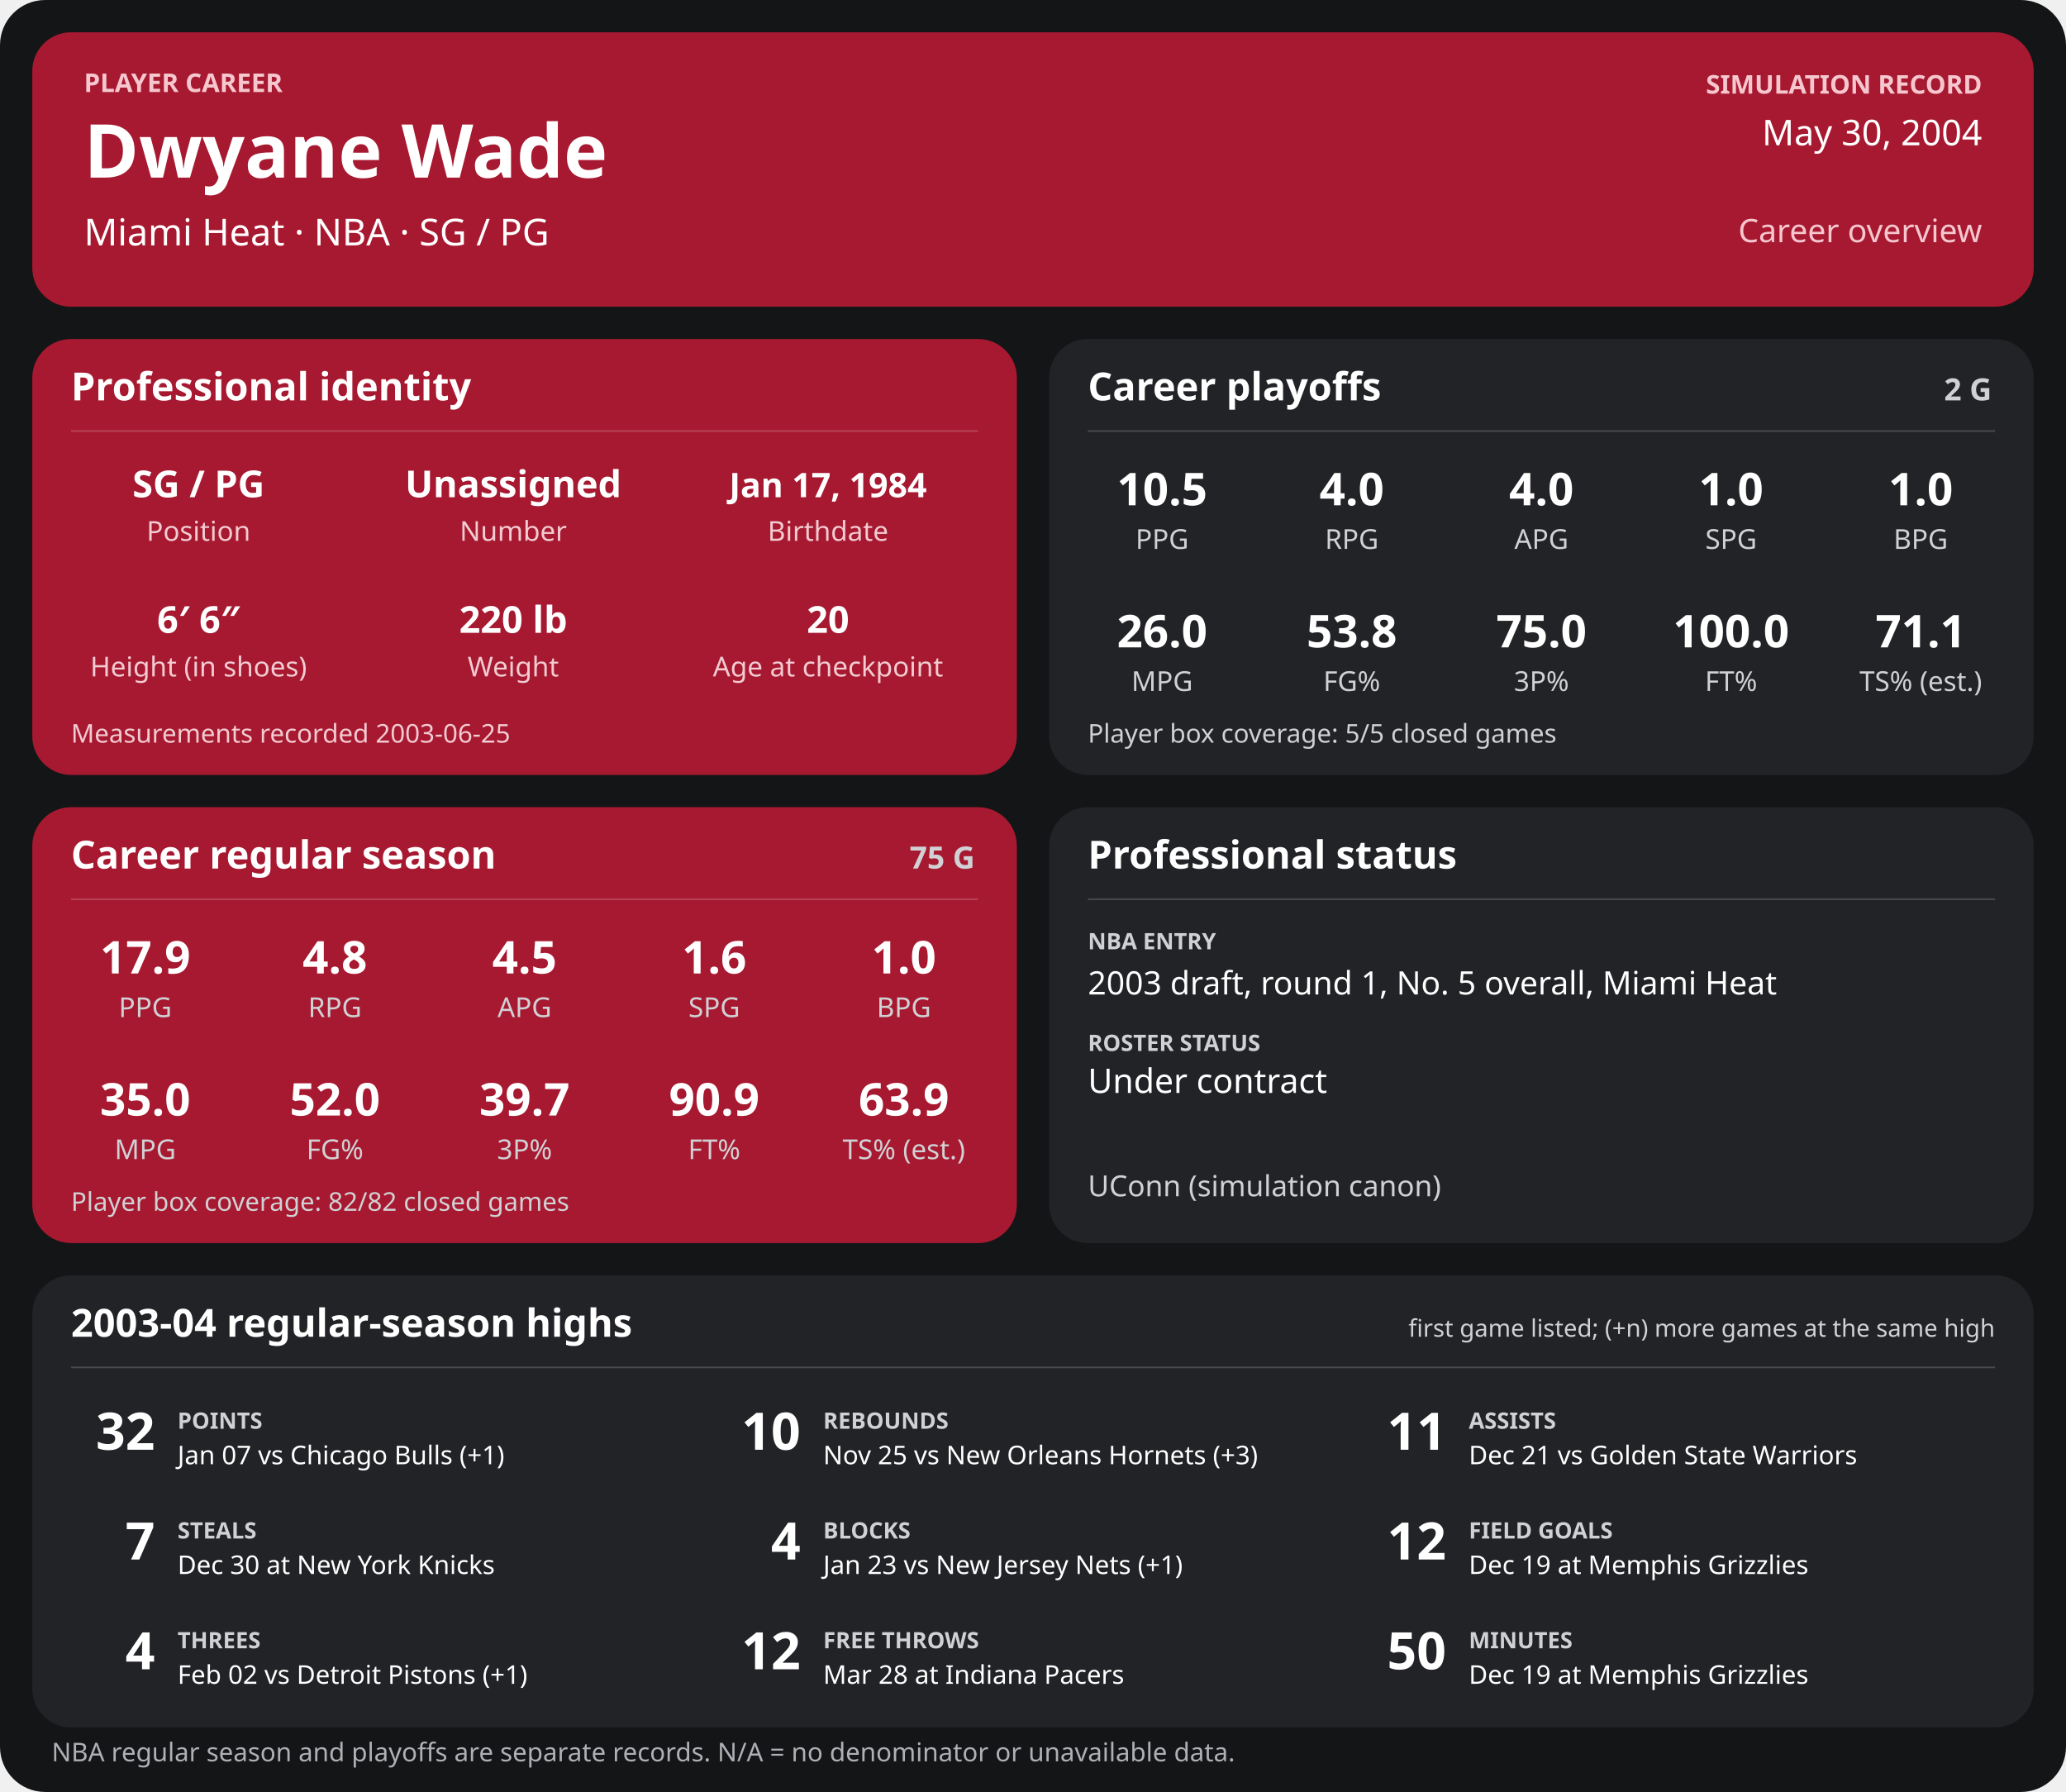
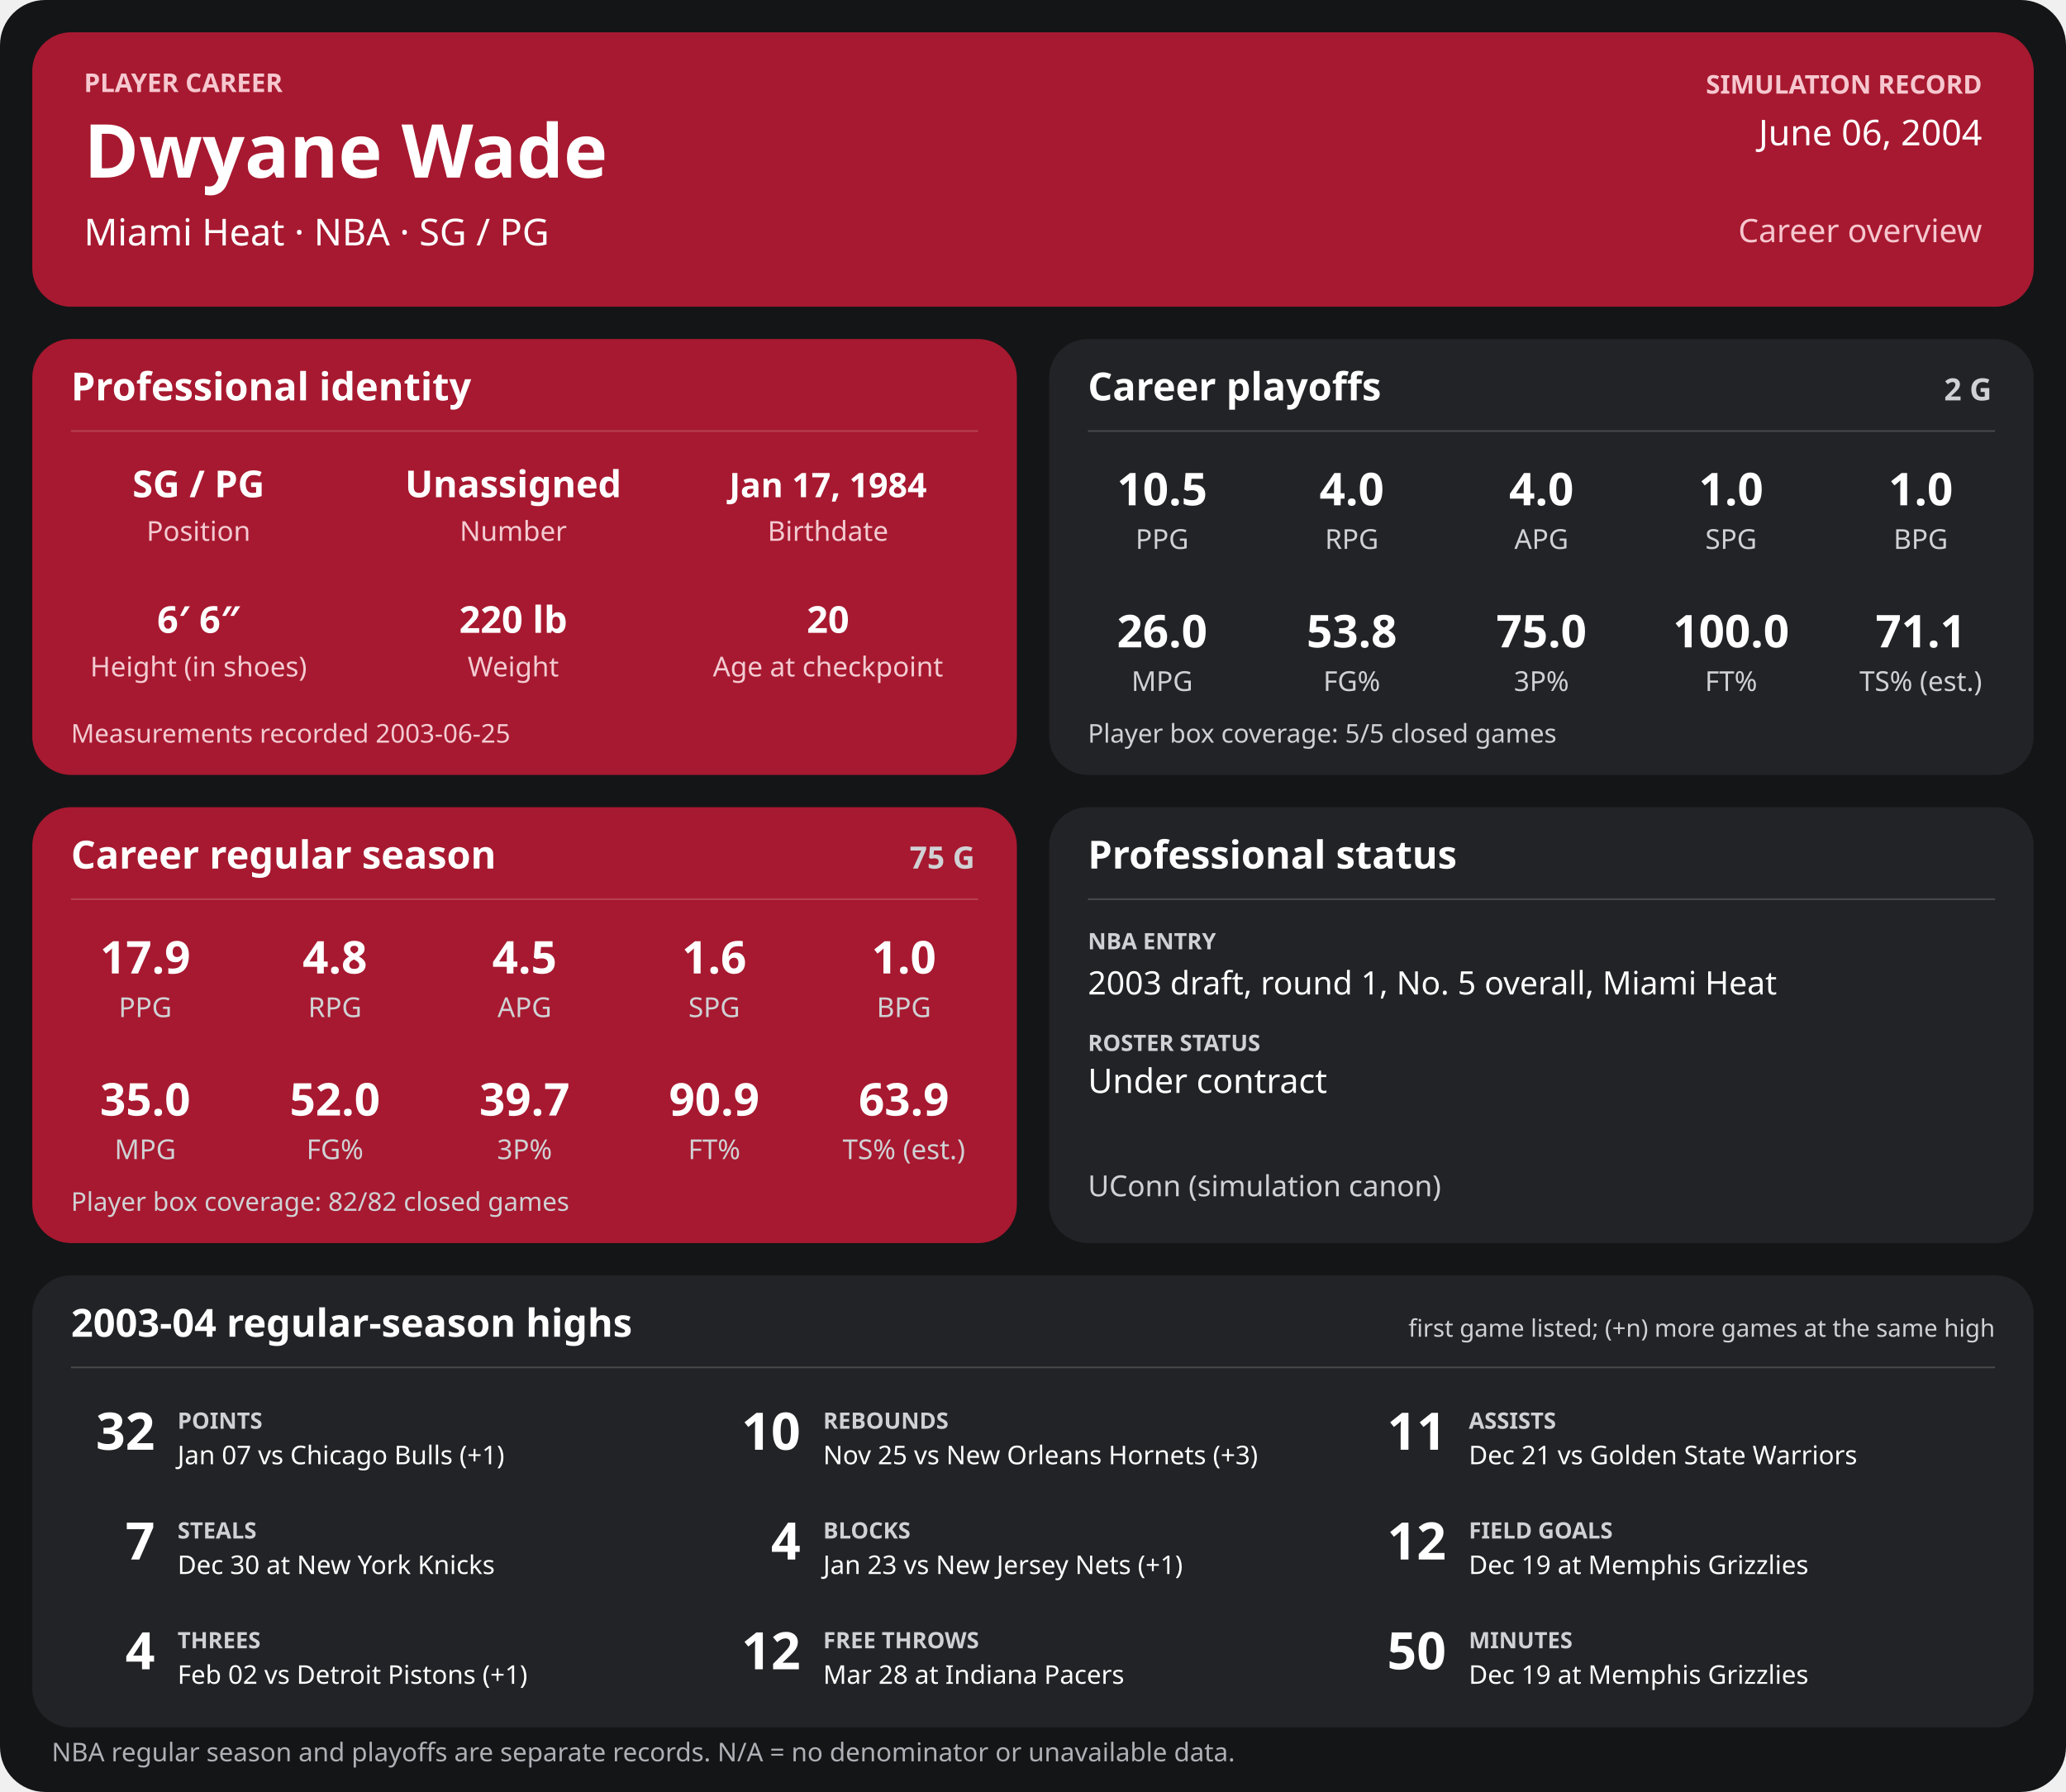
<svg xmlns="http://www.w3.org/2000/svg" width="1280" height="1110" viewBox="0 0 1280 1110" role="img" aria-labelledby="title desc">
  <rect width="1280" height="1110" rx="28" fill="#141517" />
  <g>
    <rect x="20" y="20" width="1240" height="170" rx="24" fill="#a71930" />
    <text x="52" y="57" font-family="sans-serif" fill="#f6c7cf" font-size="16" font-weight="700" text-anchor="start">PLAYER CAREER</text>
    <text x="52" y="110" font-family="sans-serif" fill="#ffffff" font-size="46" font-weight="700" text-anchor="start">Dwyane Wade</text>
    <text x="52" y="152" font-family="sans-serif" fill="#ffffff" font-size="23" font-weight="400" text-anchor="start">Miami Heat  ·  NBA  ·  SG / PG</text>
    <text x="1228" y="58" font-family="sans-serif" fill="#f6c7cf" font-size="16" font-weight="700" text-anchor="end">SIMULATION RECORD</text>
-     <text x="1228" y="90" font-family="sans-serif" fill="#ffffff" font-size="22" font-weight="500" text-anchor="end">May 30, 2004</text>
+     <text x="1228" y="90" font-family="sans-serif" fill="#ffffff" font-size="22" font-weight="500" text-anchor="end">June 06, 2004</text>
    <text x="1228" y="150" font-family="sans-serif" fill="#f6c7cf" font-size="20" font-weight="500" text-anchor="end">Career overview</text>
    <rect x="20" y="210" width="610" height="270" rx="24" fill="#a71930" />
    <text x="44" y="248" font-family="sans-serif" fill="#ffffff" font-size="24" font-weight="700" text-anchor="start">Professional identity</text>
    <line x1="44" y1="267" x2="606" y2="267" stroke="#ffffff" stroke-opacity="0.18" />
    <text x="123" y="308" font-family="sans-serif" fill="#ffffff" font-size="23" font-weight="600" text-anchor="middle">SG / PG</text>
    <text x="123" y="335" font-family="sans-serif" fill="#f3cbd2" font-size="17" font-weight="400" text-anchor="middle">Position</text>
    <text x="318" y="308" font-family="sans-serif" fill="#ffffff" font-size="23" font-weight="600" text-anchor="middle">Unassigned</text>
    <text x="318" y="335" font-family="sans-serif" fill="#f3cbd2" font-size="17" font-weight="400" text-anchor="middle">Number</text>
    <text x="513" y="308" font-family="sans-serif" fill="#ffffff" font-size="21" font-weight="600" text-anchor="middle">Jan 17, 1984</text>
    <text x="513" y="335" font-family="sans-serif" fill="#f3cbd2" font-size="17" font-weight="400" text-anchor="middle">Birthdate</text>
    <text x="123" y="392" font-family="sans-serif" fill="#ffffff" font-size="23" font-weight="600" text-anchor="middle">6′ 6″</text>
    <text x="123" y="419" font-family="sans-serif" fill="#f3cbd2" font-size="17" font-weight="400" text-anchor="middle">Height (in shoes)</text>
    <text x="318" y="392" font-family="sans-serif" fill="#ffffff" font-size="23" font-weight="600" text-anchor="middle">220 lb</text>
    <text x="318" y="419" font-family="sans-serif" fill="#f3cbd2" font-size="17" font-weight="400" text-anchor="middle">Weight</text>
    <text x="513" y="392" font-family="sans-serif" fill="#ffffff" font-size="23" font-weight="600" text-anchor="middle">20</text>
    <text x="513" y="419" font-family="sans-serif" fill="#f3cbd2" font-size="17" font-weight="400" text-anchor="middle">Age at checkpoint</text>
    <text x="44" y="460" font-family="sans-serif" fill="#f3cbd2" font-size="16" font-weight="400" text-anchor="start">Measurements recorded 2003-06-25</text>
    <rect x="650" y="210" width="610" height="270" rx="24" fill="#222326" />
    <text x="674" y="248" font-family="sans-serif" fill="#ffffff" font-size="24" font-weight="700" text-anchor="start">Career playoffs</text>
    <text x="1234" y="248" font-family="sans-serif" fill="#d0d1d4" font-size="19" font-weight="700" text-anchor="end">2 G</text>
    <line x1="674" y1="267" x2="1236" y2="267" stroke="#ffffff" stroke-opacity="0.18" />
    <text x="720.0" y="313" font-family="sans-serif" fill="#ffffff" font-size="28" font-weight="600" text-anchor="middle">10.5</text>
    <text x="720.0" y="340" font-family="sans-serif" fill="#d0d1d4" font-size="17" font-weight="400" text-anchor="middle">PPG</text>
    <text x="837.5" y="313" font-family="sans-serif" fill="#ffffff" font-size="28" font-weight="600" text-anchor="middle">4.0</text>
    <text x="837.5" y="340" font-family="sans-serif" fill="#d0d1d4" font-size="17" font-weight="400" text-anchor="middle">RPG</text>
    <text x="955.0" y="313" font-family="sans-serif" fill="#ffffff" font-size="28" font-weight="600" text-anchor="middle">4.0</text>
    <text x="955.0" y="340" font-family="sans-serif" fill="#d0d1d4" font-size="17" font-weight="400" text-anchor="middle">APG</text>
    <text x="1072.5" y="313" font-family="sans-serif" fill="#ffffff" font-size="28" font-weight="600" text-anchor="middle">1.0</text>
    <text x="1072.5" y="340" font-family="sans-serif" fill="#d0d1d4" font-size="17" font-weight="400" text-anchor="middle">SPG</text>
    <text x="1190.0" y="313" font-family="sans-serif" fill="#ffffff" font-size="28" font-weight="600" text-anchor="middle">1.0</text>
    <text x="1190.0" y="340" font-family="sans-serif" fill="#d0d1d4" font-size="17" font-weight="400" text-anchor="middle">BPG</text>
    <text x="720.0" y="401" font-family="sans-serif" fill="#ffffff" font-size="28" font-weight="600" text-anchor="middle">26.0</text>
    <text x="720.0" y="428" font-family="sans-serif" fill="#d0d1d4" font-size="17" font-weight="400" text-anchor="middle">MPG</text>
    <text x="837.5" y="401" font-family="sans-serif" fill="#ffffff" font-size="28" font-weight="600" text-anchor="middle">53.8</text>
    <text x="837.5" y="428" font-family="sans-serif" fill="#d0d1d4" font-size="17" font-weight="400" text-anchor="middle">FG%</text>
    <text x="955.0" y="401" font-family="sans-serif" fill="#ffffff" font-size="28" font-weight="600" text-anchor="middle">75.0</text>
    <text x="955.0" y="428" font-family="sans-serif" fill="#d0d1d4" font-size="17" font-weight="400" text-anchor="middle">3P%</text>
    <text x="1072.5" y="401" font-family="sans-serif" fill="#ffffff" font-size="28" font-weight="600" text-anchor="middle">100.0</text>
    <text x="1072.5" y="428" font-family="sans-serif" fill="#d0d1d4" font-size="17" font-weight="400" text-anchor="middle">FT%</text>
    <text x="1190.0" y="401" font-family="sans-serif" fill="#ffffff" font-size="28" font-weight="600" text-anchor="middle">71.1</text>
    <text x="1190.0" y="428" font-family="sans-serif" fill="#d0d1d4" font-size="17" font-weight="400" text-anchor="middle">TS% (est.)</text>
    <text x="674" y="460" font-family="sans-serif" fill="#d0d1d4" font-size="16" font-weight="400" text-anchor="start">Player box coverage: 5/5 closed games</text>
    <rect x="20" y="500" width="610" height="270" rx="24" fill="#a71930" />
    <text x="44" y="538" font-family="sans-serif" fill="#ffffff" font-size="24" font-weight="700" text-anchor="start">Career regular season</text>
    <text x="604" y="538" font-family="sans-serif" fill="#d0d1d4" font-size="19" font-weight="700" text-anchor="end">75 G</text>
    <line x1="44" y1="557" x2="606" y2="557" stroke="#ffffff" stroke-opacity="0.18" />
    <text x="90.0" y="603" font-family="sans-serif" fill="#ffffff" font-size="28" font-weight="600" text-anchor="middle">17.9</text>
    <text x="90.0" y="630" font-family="sans-serif" fill="#d0d1d4" font-size="17" font-weight="400" text-anchor="middle">PPG</text>
    <text x="207.5" y="603" font-family="sans-serif" fill="#ffffff" font-size="28" font-weight="600" text-anchor="middle">4.8</text>
    <text x="207.5" y="630" font-family="sans-serif" fill="#d0d1d4" font-size="17" font-weight="400" text-anchor="middle">RPG</text>
    <text x="325.0" y="603" font-family="sans-serif" fill="#ffffff" font-size="28" font-weight="600" text-anchor="middle">4.5</text>
    <text x="325.0" y="630" font-family="sans-serif" fill="#d0d1d4" font-size="17" font-weight="400" text-anchor="middle">APG</text>
    <text x="442.5" y="603" font-family="sans-serif" fill="#ffffff" font-size="28" font-weight="600" text-anchor="middle">1.6</text>
    <text x="442.5" y="630" font-family="sans-serif" fill="#d0d1d4" font-size="17" font-weight="400" text-anchor="middle">SPG</text>
    <text x="560.0" y="603" font-family="sans-serif" fill="#ffffff" font-size="28" font-weight="600" text-anchor="middle">1.0</text>
    <text x="560.0" y="630" font-family="sans-serif" fill="#d0d1d4" font-size="17" font-weight="400" text-anchor="middle">BPG</text>
    <text x="90.0" y="691" font-family="sans-serif" fill="#ffffff" font-size="28" font-weight="600" text-anchor="middle">35.0</text>
    <text x="90.0" y="718" font-family="sans-serif" fill="#d0d1d4" font-size="17" font-weight="400" text-anchor="middle">MPG</text>
    <text x="207.5" y="691" font-family="sans-serif" fill="#ffffff" font-size="28" font-weight="600" text-anchor="middle">52.0</text>
    <text x="207.5" y="718" font-family="sans-serif" fill="#d0d1d4" font-size="17" font-weight="400" text-anchor="middle">FG%</text>
    <text x="325.0" y="691" font-family="sans-serif" fill="#ffffff" font-size="28" font-weight="600" text-anchor="middle">39.7</text>
    <text x="325.0" y="718" font-family="sans-serif" fill="#d0d1d4" font-size="17" font-weight="400" text-anchor="middle">3P%</text>
    <text x="442.5" y="691" font-family="sans-serif" fill="#ffffff" font-size="28" font-weight="600" text-anchor="middle">90.9</text>
    <text x="442.5" y="718" font-family="sans-serif" fill="#d0d1d4" font-size="17" font-weight="400" text-anchor="middle">FT%</text>
    <text x="560.0" y="691" font-family="sans-serif" fill="#ffffff" font-size="28" font-weight="600" text-anchor="middle">63.9</text>
    <text x="560.0" y="718" font-family="sans-serif" fill="#d0d1d4" font-size="17" font-weight="400" text-anchor="middle">TS% (est.)</text>
    <text x="44" y="750" font-family="sans-serif" fill="#d0d1d4" font-size="16" font-weight="400" text-anchor="start">Player box coverage: 82/82 closed games</text>
    <rect x="650" y="500" width="610" height="270" rx="24" fill="#222326" />
    <text x="674" y="538" font-family="sans-serif" fill="#ffffff" font-size="24" font-weight="700" text-anchor="start">Professional status</text>
    <line x1="674" y1="557" x2="1236" y2="557" stroke="#ffffff" stroke-opacity="0.18" />
    <text x="674" y="588" font-family="sans-serif" fill="#d0d1d4" font-size="14" font-weight="700" text-anchor="start">NBA ENTRY</text>
    <text x="674" y="616" font-family="sans-serif" fill="#ffffff" font-size="20" font-weight="500" text-anchor="start">2003 draft, round 1, No. 5 overall, Miami Heat</text>
    <text x="674" y="651" font-family="sans-serif" fill="#d0d1d4" font-size="14" font-weight="700" text-anchor="start">ROSTER STATUS</text>
    <text x="674" y="677" font-family="sans-serif" fill="#ffffff" font-size="21" font-weight="500" text-anchor="start">Under contract</text>
    <text x="674" y="741" font-family="sans-serif" fill="#d0d1d4" font-size="18" font-weight="400" text-anchor="start">UConn (simulation canon)</text>
    <rect x="20" y="790" width="1240" height="280" rx="24" fill="#222326" />
    <text x="44" y="828" font-family="sans-serif" fill="#ffffff" font-size="24" font-weight="700" text-anchor="start">2003-04 regular-season highs</text>
    <text x="1236" y="828" font-family="sans-serif" fill="#d0d1d4" font-size="15" font-weight="400" text-anchor="end">first game listed; (+n) more games at the same high</text>
    <line x1="44" y1="847" x2="1236" y2="847" stroke="#ffffff" stroke-opacity="0.18" />
    <text x="96" y="898" font-family="sans-serif" fill="#ffffff" font-size="32" font-weight="700" text-anchor="end">32</text>
    <text x="110" y="885" font-family="sans-serif" fill="#d0d1d4" font-size="14" font-weight="700" text-anchor="start">POINTS</text>
    <text x="110" y="907" font-family="sans-serif" fill="#ffffff" font-size="16" font-weight="400" text-anchor="start">Jan 07 vs Chicago Bulls (+1)</text>
    <text x="496" y="898" font-family="sans-serif" fill="#ffffff" font-size="32" font-weight="700" text-anchor="end">10</text>
    <text x="510" y="885" font-family="sans-serif" fill="#d0d1d4" font-size="14" font-weight="700" text-anchor="start">REBOUNDS</text>
    <text x="510" y="907" font-family="sans-serif" fill="#ffffff" font-size="16" font-weight="400" text-anchor="start">Nov 25 vs New Orleans Hornets (+3)</text>
    <text x="896" y="898" font-family="sans-serif" fill="#ffffff" font-size="32" font-weight="700" text-anchor="end">11</text>
    <text x="910" y="885" font-family="sans-serif" fill="#d0d1d4" font-size="14" font-weight="700" text-anchor="start">ASSISTS</text>
    <text x="910" y="907" font-family="sans-serif" fill="#ffffff" font-size="16" font-weight="400" text-anchor="start">Dec 21 vs Golden State Warriors</text>
    <text x="96" y="966" font-family="sans-serif" fill="#ffffff" font-size="32" font-weight="700" text-anchor="end">7</text>
    <text x="110" y="953" font-family="sans-serif" fill="#d0d1d4" font-size="14" font-weight="700" text-anchor="start">STEALS</text>
    <text x="110" y="975" font-family="sans-serif" fill="#ffffff" font-size="16" font-weight="400" text-anchor="start">Dec 30 at New York Knicks</text>
    <text x="496" y="966" font-family="sans-serif" fill="#ffffff" font-size="32" font-weight="700" text-anchor="end">4</text>
    <text x="510" y="953" font-family="sans-serif" fill="#d0d1d4" font-size="14" font-weight="700" text-anchor="start">BLOCKS</text>
    <text x="510" y="975" font-family="sans-serif" fill="#ffffff" font-size="16" font-weight="400" text-anchor="start">Jan 23 vs New Jersey Nets (+1)</text>
    <text x="896" y="966" font-family="sans-serif" fill="#ffffff" font-size="32" font-weight="700" text-anchor="end">12</text>
    <text x="910" y="953" font-family="sans-serif" fill="#d0d1d4" font-size="14" font-weight="700" text-anchor="start">FIELD GOALS</text>
    <text x="910" y="975" font-family="sans-serif" fill="#ffffff" font-size="16" font-weight="400" text-anchor="start">Dec 19 at Memphis Grizzlies</text>
    <text x="96" y="1034" font-family="sans-serif" fill="#ffffff" font-size="32" font-weight="700" text-anchor="end">4</text>
    <text x="110" y="1021" font-family="sans-serif" fill="#d0d1d4" font-size="14" font-weight="700" text-anchor="start">THREES</text>
    <text x="110" y="1043" font-family="sans-serif" fill="#ffffff" font-size="16" font-weight="400" text-anchor="start">Feb 02 vs Detroit Pistons (+1)</text>
    <text x="496" y="1034" font-family="sans-serif" fill="#ffffff" font-size="32" font-weight="700" text-anchor="end">12</text>
    <text x="510" y="1021" font-family="sans-serif" fill="#d0d1d4" font-size="14" font-weight="700" text-anchor="start">FREE THROWS</text>
    <text x="510" y="1043" font-family="sans-serif" fill="#ffffff" font-size="16" font-weight="400" text-anchor="start">Mar 28 at Indiana Pacers</text>
    <text x="896" y="1034" font-family="sans-serif" fill="#ffffff" font-size="32" font-weight="700" text-anchor="end">50</text>
    <text x="910" y="1021" font-family="sans-serif" fill="#d0d1d4" font-size="14" font-weight="700" text-anchor="start">MINUTES</text>
    <text x="910" y="1043" font-family="sans-serif" fill="#ffffff" font-size="16" font-weight="400" text-anchor="start">Dec 19 at Memphis Grizzlies</text>
    <text x="32" y="1091" font-family="sans-serif" fill="#aeb0b5" font-size="16" font-weight="400" text-anchor="start">NBA regular season and playoffs are separate records. N/A = no denominator or unavailable data.</text>
  </g>
</svg>
